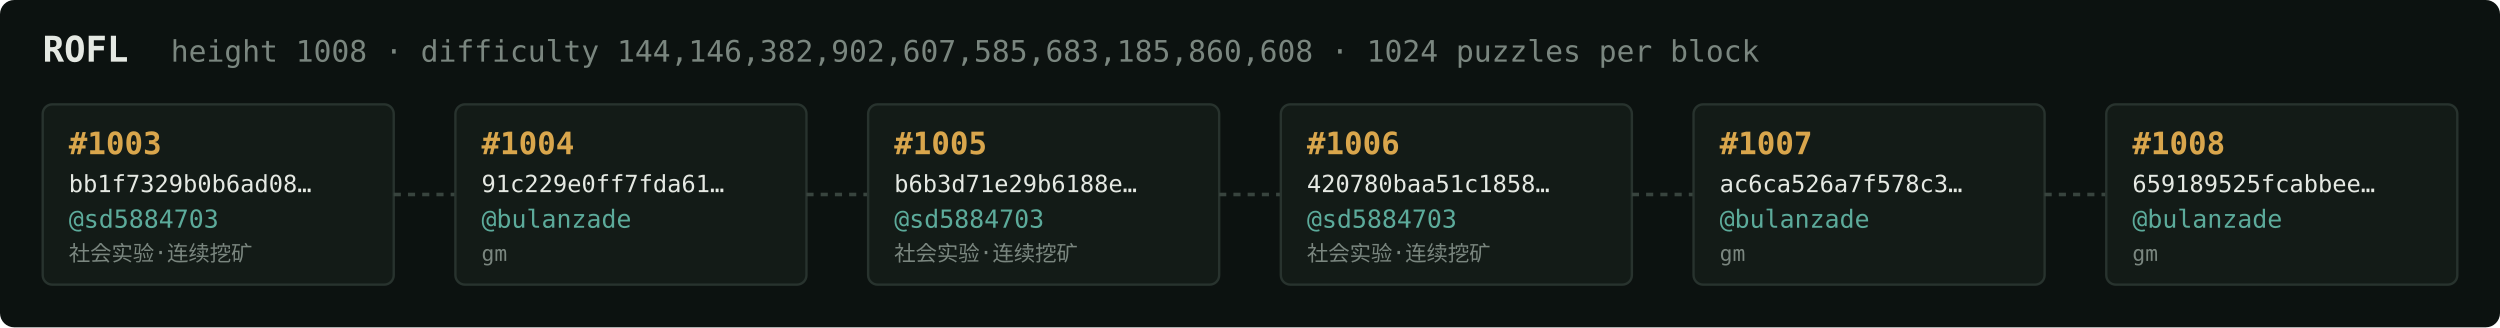
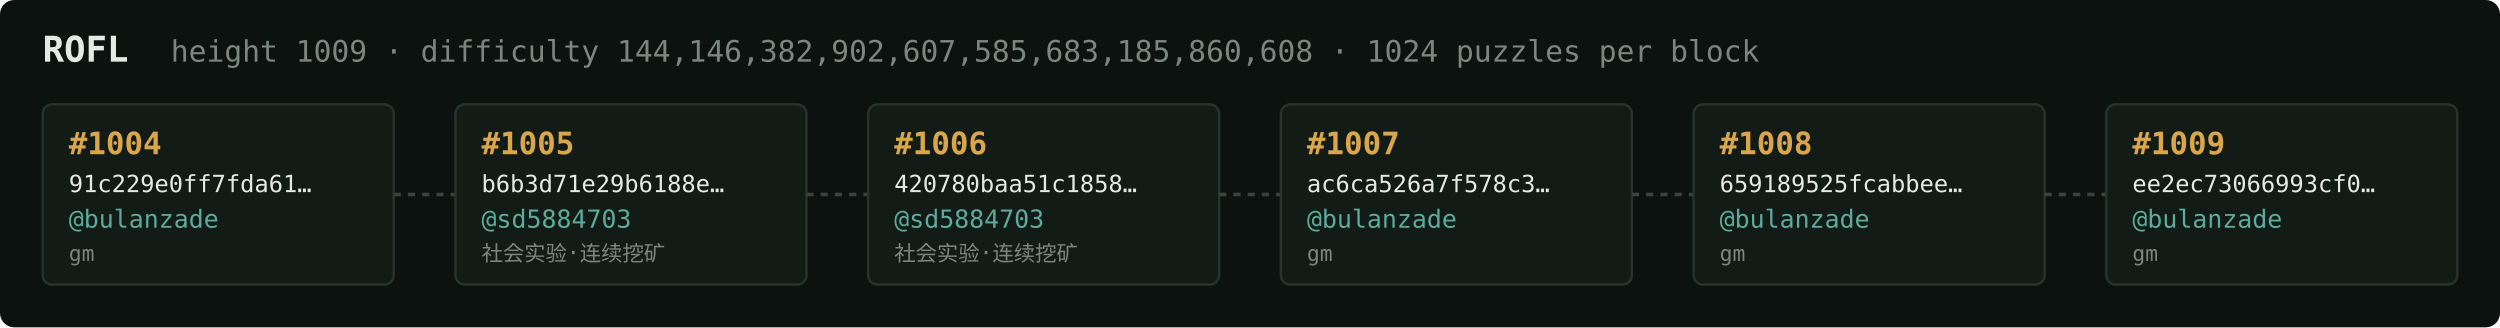
<svg xmlns="http://www.w3.org/2000/svg" width="1054" height="138" viewBox="0 0 1054 138" font-family="ui-monospace,SFMono-Regular,Menlo,monospace">
  <rect fill="#0c1210" width="1054" height="138" rx="6" />
  <text x="18" y="26" fill="#e5e9e3" font-size="15" font-weight="700">ROFL</text>
-   <text x="72" y="26" fill="#7a867f" font-size="12.5">height 1008 · difficulty 144,146,382,902,607,585,683,185,860,608 · 1024 puzzles per block</text>
+   <text x="72" y="26" fill="#7a867f" font-size="12.5">height 1009 · difficulty 144,146,382,902,607,585,683,185,860,608 · 1024 puzzles per block</text>
  <rect x="18" y="44" width="148" height="76" rx="4" fill="#131b17" stroke="#28332e" stroke-width="1" />
-   <text x="29" y="65" fill="#d9a64c" font-size="13" font-weight="700">#1003</text>
-   <text x="29" y="81" fill="#e5e9e3" font-size="10">bb1f7329b0b6ad08…</text>
-   <text x="29" y="96" fill="#5cab9b" font-size="10.5">@sd5884703</text>
-   <text x="29" y="110" fill="#7a867f" font-size="9">社会实验·连续挖矿</text>
+   <text x="29" y="65" fill="#d9a64c" font-size="13" font-weight="700">#1004</text>
+   <text x="29" y="81" fill="#e5e9e3" font-size="10">91c229e0ff7fda61…</text>
+   <text x="29" y="96" fill="#5cab9b" font-size="10.5">@bulanzade</text>
+   <text x="29" y="110" fill="#7a867f" font-size="9">gm</text>
  <line x1="166" y1="82.0" x2="192" y2="82.0" stroke="#38443e" stroke-width="1.5" stroke-dasharray="3 3" />
  <rect x="192" y="44" width="148" height="76" rx="4" fill="#131b17" stroke="#28332e" stroke-width="1" />
-   <text x="203" y="65" fill="#d9a64c" font-size="13" font-weight="700">#1004</text>
-   <text x="203" y="81" fill="#e5e9e3" font-size="10">91c229e0ff7fda61…</text>
-   <text x="203" y="96" fill="#5cab9b" font-size="10.5">@bulanzade</text>
-   <text x="203" y="110" fill="#7a867f" font-size="9">gm</text>
+   <text x="203" y="65" fill="#d9a64c" font-size="13" font-weight="700">#1005</text>
+   <text x="203" y="81" fill="#e5e9e3" font-size="10">b6b3d71e29b6188e…</text>
+   <text x="203" y="96" fill="#5cab9b" font-size="10.5">@sd5884703</text>
+   <text x="203" y="110" fill="#7a867f" font-size="9">社会实验·连续挖矿</text>
  <line x1="340" y1="82.0" x2="366" y2="82.0" stroke="#38443e" stroke-width="1.5" stroke-dasharray="3 3" />
  <rect x="366" y="44" width="148" height="76" rx="4" fill="#131b17" stroke="#28332e" stroke-width="1" />
-   <text x="377" y="65" fill="#d9a64c" font-size="13" font-weight="700">#1005</text>
-   <text x="377" y="81" fill="#e5e9e3" font-size="10">b6b3d71e29b6188e…</text>
+   <text x="377" y="65" fill="#d9a64c" font-size="13" font-weight="700">#1006</text>
+   <text x="377" y="81" fill="#e5e9e3" font-size="10">420780baa51c1858…</text>
  <text x="377" y="96" fill="#5cab9b" font-size="10.5">@sd5884703</text>
  <text x="377" y="110" fill="#7a867f" font-size="9">社会实验·连续挖矿</text>
  <line x1="514" y1="82.0" x2="540" y2="82.0" stroke="#38443e" stroke-width="1.5" stroke-dasharray="3 3" />
  <rect x="540" y="44" width="148" height="76" rx="4" fill="#131b17" stroke="#28332e" stroke-width="1" />
-   <text x="551" y="65" fill="#d9a64c" font-size="13" font-weight="700">#1006</text>
-   <text x="551" y="81" fill="#e5e9e3" font-size="10">420780baa51c1858…</text>
-   <text x="551" y="96" fill="#5cab9b" font-size="10.5">@sd5884703</text>
-   <text x="551" y="110" fill="#7a867f" font-size="9">社会实验·连续挖矿</text>
+   <text x="551" y="65" fill="#d9a64c" font-size="13" font-weight="700">#1007</text>
+   <text x="551" y="81" fill="#e5e9e3" font-size="10">ac6ca526a7f578c3…</text>
+   <text x="551" y="96" fill="#5cab9b" font-size="10.5">@bulanzade</text>
+   <text x="551" y="110" fill="#7a867f" font-size="9">gm</text>
  <line x1="688" y1="82.0" x2="714" y2="82.0" stroke="#38443e" stroke-width="1.5" stroke-dasharray="3 3" />
  <rect x="714" y="44" width="148" height="76" rx="4" fill="#131b17" stroke="#28332e" stroke-width="1" />
-   <text x="725" y="65" fill="#d9a64c" font-size="13" font-weight="700">#1007</text>
-   <text x="725" y="81" fill="#e5e9e3" font-size="10">ac6ca526a7f578c3…</text>
+   <text x="725" y="65" fill="#d9a64c" font-size="13" font-weight="700">#1008</text>
+   <text x="725" y="81" fill="#e5e9e3" font-size="10">659189525fcabbee…</text>
  <text x="725" y="96" fill="#5cab9b" font-size="10.5">@bulanzade</text>
  <text x="725" y="110" fill="#7a867f" font-size="9">gm</text>
  <line x1="862" y1="82.0" x2="888" y2="82.0" stroke="#38443e" stroke-width="1.5" stroke-dasharray="3 3" />
  <rect x="888" y="44" width="148" height="76" rx="4" fill="#131b17" stroke="#28332e" stroke-width="1" />
-   <text x="899" y="65" fill="#d9a64c" font-size="13" font-weight="700">#1008</text>
-   <text x="899" y="81" fill="#e5e9e3" font-size="10">659189525fcabbee…</text>
+   <text x="899" y="65" fill="#d9a64c" font-size="13" font-weight="700">#1009</text>
+   <text x="899" y="81" fill="#e5e9e3" font-size="10">ee2ec73066993cf0…</text>
  <text x="899" y="96" fill="#5cab9b" font-size="10.5">@bulanzade</text>
  <text x="899" y="110" fill="#7a867f" font-size="9">gm</text>
</svg>
